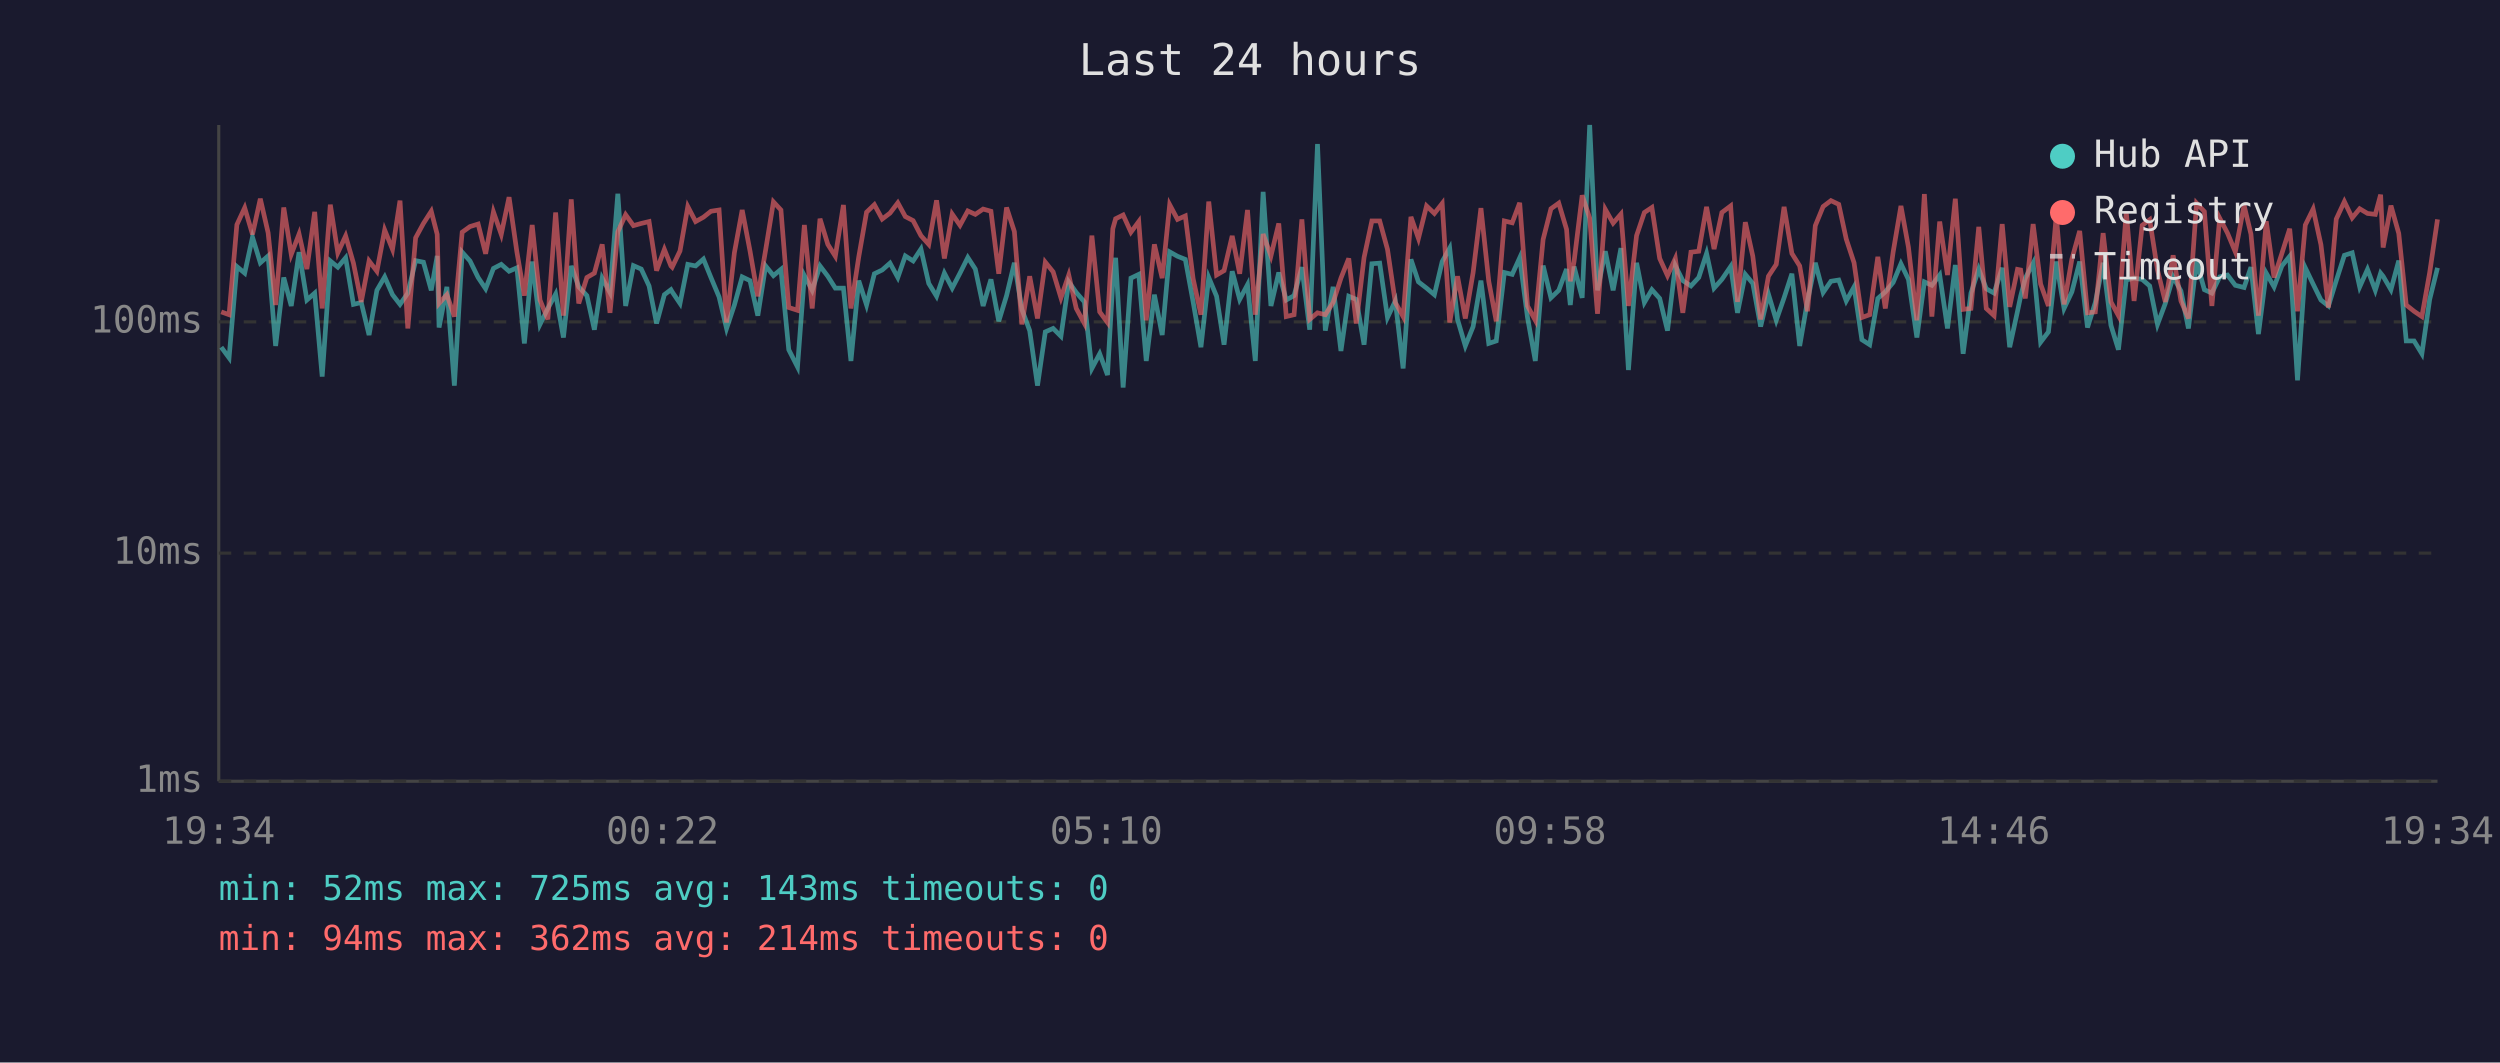
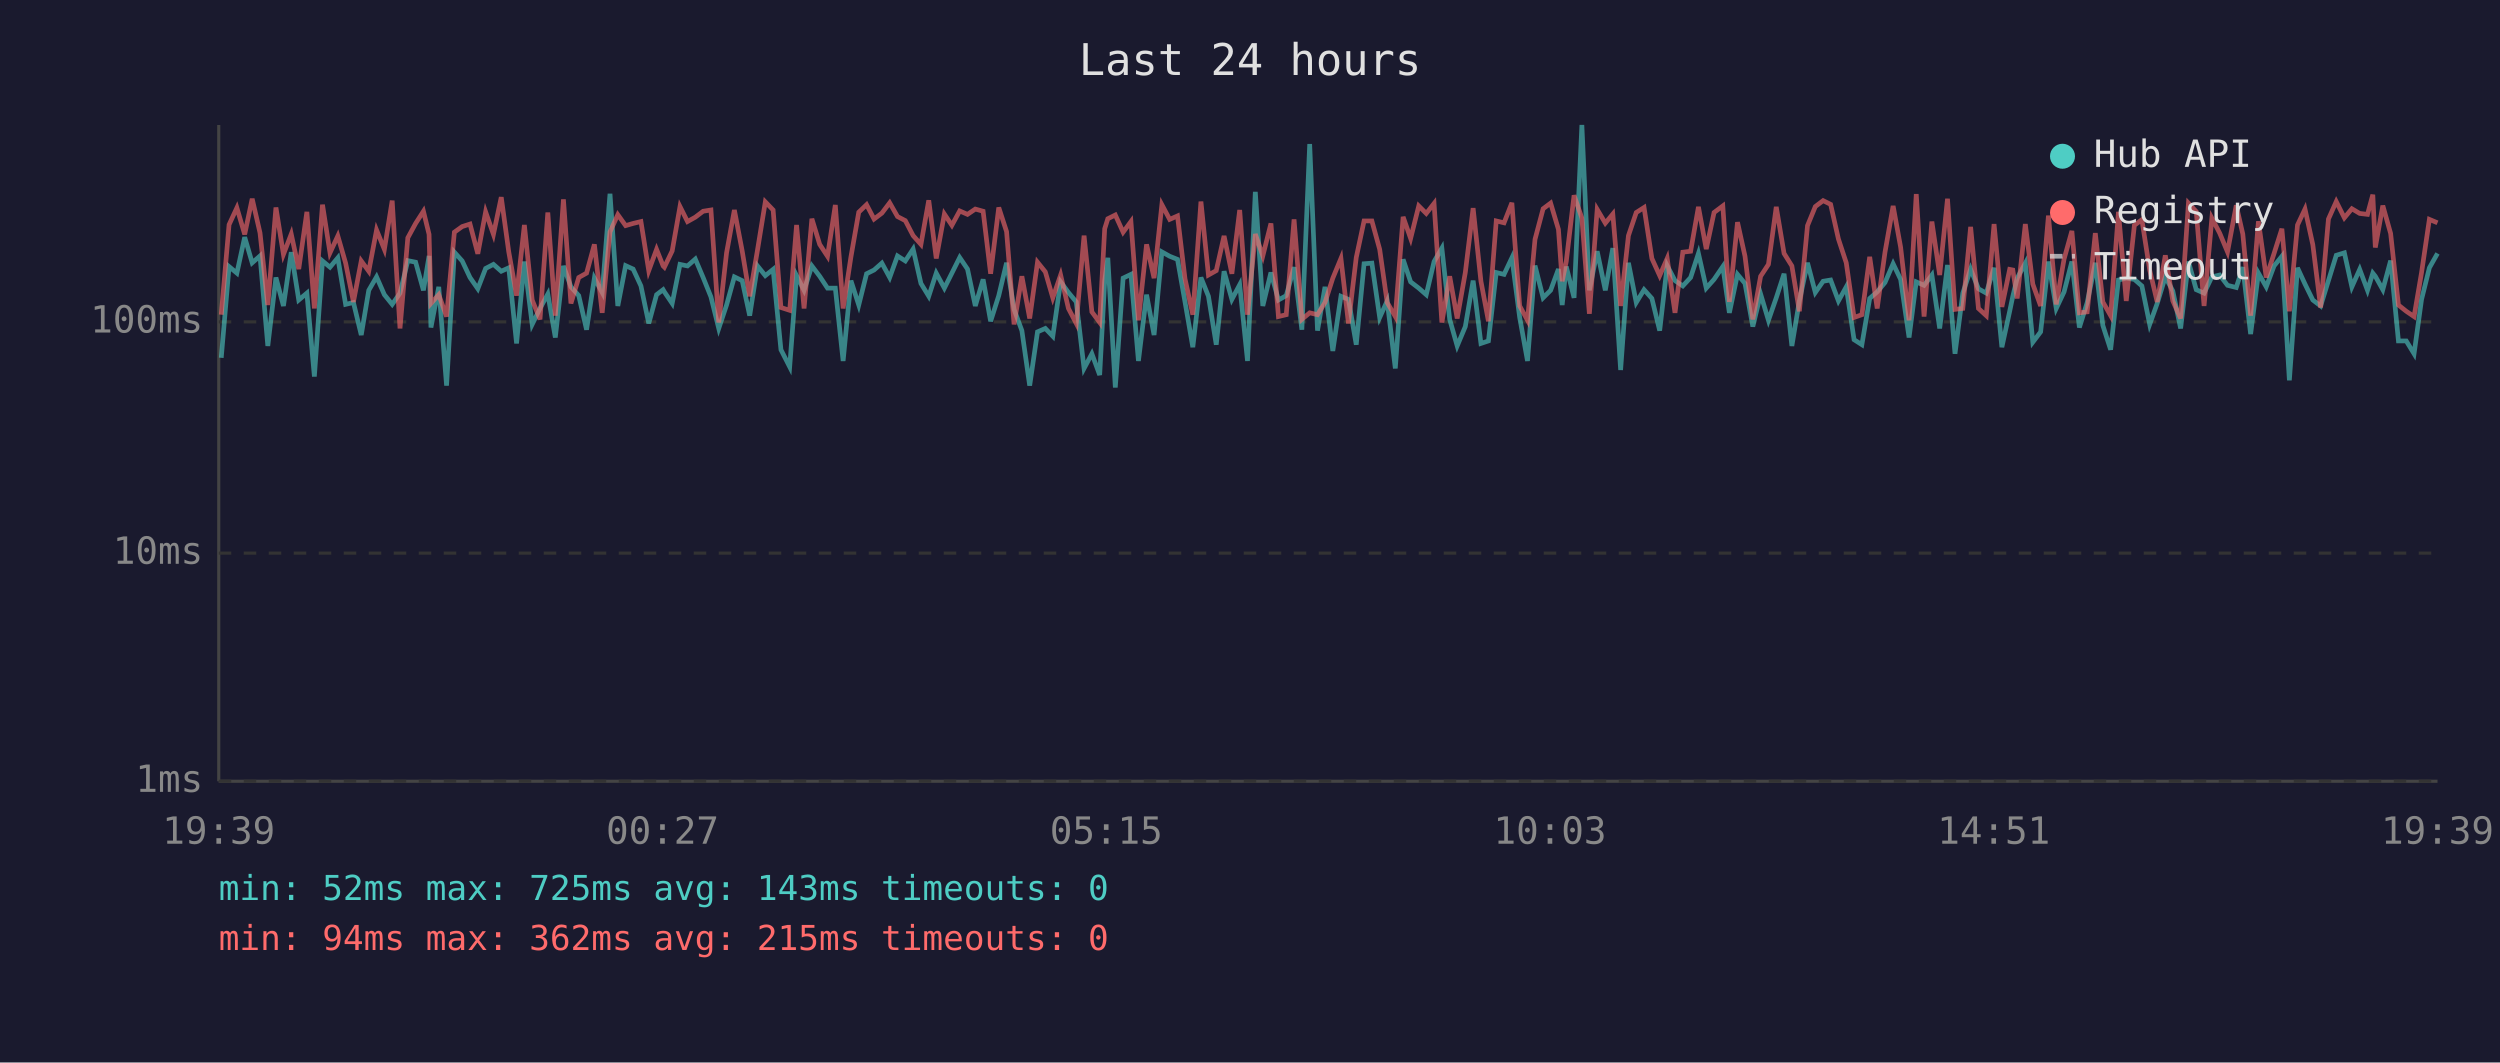
<svg xmlns="http://www.w3.org/2000/svg" viewBox="0 0 800 340" font-family="monospace" font-size="12">
  <rect width="800" height="340" fill="#1a1a2e" />
  <text x="400" y="24" fill="#e0e0e0" font-size="14" text-anchor="middle">Last 24 hours</text>
  <line x1="70" y1="40" x2="70" y2="250" stroke="#444" stroke-width="1" />
  <line x1="70" y1="250" x2="780" y2="250" stroke="#444" stroke-width="1" />
  <line x1="70" y1="250" x2="780" y2="250" stroke="#333" stroke-width="1" stroke-dasharray="4" />
  <text x="65" y="250" fill="#888" text-anchor="end" dominant-baseline="middle">1ms</text>
  <line x1="70" y1="177" x2="780" y2="177" stroke="#333" stroke-width="1" stroke-dasharray="4" />
  <text x="65" y="177" fill="#888" text-anchor="end" dominant-baseline="middle">10ms</text>
  <line x1="70" y1="103" x2="780" y2="103" stroke="#333" stroke-width="1" stroke-dasharray="4" />
  <text x="65" y="103" fill="#888" text-anchor="end" dominant-baseline="middle">100ms</text>
-   <text x="70" y="270" fill="#888" text-anchor="middle">19:34</text>
-   <text x="212" y="270" fill="#888" text-anchor="middle">00:22</text>
-   <text x="354" y="270" fill="#888" text-anchor="middle">05:10</text>
-   <text x="496" y="270" fill="#888" text-anchor="middle">09:58</text>
-   <text x="638" y="270" fill="#888" text-anchor="middle">14:46</text>
-   <text x="780" y="270" fill="#888" text-anchor="middle">19:34</text>
-   <polyline points="70.8,111.1 73.3,114.5 75.8,85.3 78.3,87.4 80.8,75.9 83.3,84.1 85.8,81.9 88.2,110.7 90.8,88.8 93.2,97.9 95.7,80.7 98.2,96.0 100.7,93.8 103.1,120.5 105.7,83.5 108.1,85.5 110.6,82.5 113.1,97.4 115.6,96.8 118.1,107.2 120.6,92.9 123.1,88.6 125.6,94.3 128.0,97.4 130.5,93.8 133.0,83.4 135.5,83.9 138.0,92.9 139.9,81.9 140.5,104.8 143.0,91.8 145.4,123.4 147.9,80.7 150.4,83.5 153.0,88.8 155.4,92.4 157.9,85.9 160.4,84.6 162.9,86.8 165.4,85.7 167.8,109.9 170.3,83.7 172.8,103.8 175.3,98.7 177.8,94.1 180.3,108.0 182.8,85.1 185.2,91.8 187.8,94.6 190.2,105.5 192.7,89.0 195.2,93.6 197.7,62.0 200.2,97.9 202.7,85.0 205.2,86.1 207.7,91.5 210.1,103.5 212.6,94.3 214.7,92.7 215.1,93.4 217.6,97.1 220.1,84.6 222.6,85.1 225.1,82.9 227.5,88.8 230.1,95.0 232.5,105.1 235.0,97.6 237.5,88.6 240.0,89.8 242.5,101.0 245.0,85.1 247.5,88.2 249.9,86.2 252.4,111.9 255.2,117.4 257.4,88.2 259.9,92.9 262.4,85.1 264.9,88.4 267.3,92.2 269.9,92.2 272.3,115.5 274.8,89.8 277.3,97.6 279.8,87.6 282.3,86.4 284.8,84.2 287.3,88.8 289.7,81.9 292.2,83.5 294.7,79.7 297.2,90.7 299.7,94.8 302.2,87.4 304.7,92.2 307.2,87.4 309.7,82.4 312.1,86.1 314.6,97.9 317.1,89.4 319.6,102.8 322.1,94.6 324.6,84.1 327.0,99.0 329.5,105.8 332.0,123.4 334.5,106.2 337.0,105.1 339.5,107.6 342.0,90.2 344.4,93.6 347.0,96.6 349.4,117.9 351.9,113.2 354.4,120.0 356.1,90.0 357.0,82.5 359.4,124.0 361.9,89.0 364.4,87.8 366.8,115.5 369.4,94.3 371.9,107.2 374.3,80.6 376.8,82.0 379.3,83.0 381.8,96.6 384.3,111.1 386.8,88.8 389.3,94.8 391.7,110.3 394.3,86.8 396.7,95.8 399.2,91.1 401.7,115.5 404.2,61.4 406.7,97.9 409.2,87.2 411.6,96.0 414.1,94.6 416.6,85.5 419.1,105.5 421.6,46.1 424.1,105.8 426.6,91.8 429.1,112.3 431.6,94.8 434.0,95.8 436.5,110.3 439.0,84.4 441.5,84.2 444.0,101.6 446.5,96.3 449.0,117.9 451.5,83.0 453.9,90.2 456.5,92.2 459.0,94.3 461.5,83.7 463.9,79.4 466.4,102.2 468.9,110.7 471.4,104.5 473.9,89.8 476.4,109.9 478.8,109.1 481.4,87.2 483.9,87.8 486.3,82.5 488.8,101.6 491.3,115.5 493.8,85.0 496.3,95.3 498.8,92.9 501.3,86.1 502.5,97.6 503.7,85.3 506.3,95.3 508.7,40.0 511.2,92.9 513.7,80.4 516.2,92.9 518.7,79.4 521.1,118.4 523.7,84.1 526.2,96.8 528.6,92.7 531.1,95.5 533.6,105.8 536.1,85.0 538.5,89.8 541.1,91.5 543.6,88.8 546.1,81.1 548.5,92.2 551.0,89.4 553.8,85.3 556.0,100.1 558.5,87.8 560.9,90.7 563.4,104.5 565.9,94.1 568.4,102.5 570.9,95.3 573.4,87.6 575.9,110.7 578.4,96.3 580.9,84.1 583.4,93.6 585.9,90.0 588.4,89.6 590.8,96.3 593.3,91.8 595.8,108.7 598.3,110.3 600.9,95.5 603.3,93.4 605.8,90.4 608.3,84.4 610.7,89.4 613.4,108.0 615.8,90.2 618.2,91.3 620.7,88.0 623.2,105.1 625.7,84.8 628.2,113.2 630.7,93.8 633.2,86.1 635.6,92.4 638.1,93.8 640.7,85.7 643.1,111.1 645.6,99.6 646.6,94.8 648.1,89.0 650.6,84.2 653.0,109.5 655.5,106.2 658.0,83.7 660.5,98.7 663.0,93.4 665.5,83.7 668.0,104.8 670.5,96.8 673.0,84.1 675.5,104.1 677.9,111.9 680.4,89.6 682.9,89.0 685.5,89.4 687.9,91.5 690.4,103.8 692.9,97.1 695.4,88.6 697.9,93.1 700.3,105.1 702.9,83.7 705.4,92.7 707.8,93.8 710.3,88.6 712.8,88.0 715.3,91.3 718.1,92.0 720.3,85.5 722.7,106.9 725.2,87.4 727.7,91.8 730.2,85.1 732.7,82.0 735.2,121.7 737.7,85.7 740.2,90.9 742.7,96.0 745.1,97.9 747.6,89.8 750.2,81.7 752.7,80.9 755.1,91.8 757.6,86.2 760.1,92.9 761.8,87.4 762.6,88.4 765.1,92.7 767.6,83.4 770.0,109.1 772.5,109.1 775.0,113.2 777.5,95.8 780.0,85.7" fill="none" stroke="#4ecdc4" stroke-width="1.5" opacity="0.6" />
-   <polyline points="70.8,99.8 73.3,100.7 75.8,71.9 78.3,66.5 80.8,75.0 83.3,63.6 85.8,74.5 88.2,97.6 90.8,66.4 93.2,81.4 95.7,74.9 98.2,86.1 100.7,67.8 103.1,98.7 105.7,65.5 108.1,80.9 110.6,75.5 113.1,84.2 115.6,96.6 118.1,83.5 120.6,86.8 123.1,73.6 125.6,79.8 128.0,64.2 130.5,105.1 133.0,76.1 135.5,71.5 138.0,67.6 139.9,75.0 140.5,97.1 143.0,94.3 145.4,101.3 147.9,74.3 150.4,72.5 153.0,71.7 155.4,81.2 157.9,67.8 160.4,75.0 162.9,63.1 165.4,80.6 167.8,94.6 170.3,72.0 172.8,96.0 175.3,102.2 177.8,68.0 180.3,101.0 182.8,63.8 185.2,97.1 187.8,88.8 190.2,87.4 192.7,78.2 195.2,100.1 197.7,74.2 200.2,68.7 202.7,72.2 205.2,71.5 207.7,70.9 210.1,86.6 212.6,79.8 214.7,85.1 215.1,85.5 217.6,80.3 220.1,66.1 222.6,70.9 225.1,69.5 227.5,67.6 230.1,67.2 232.5,103.2 235.0,80.9 237.5,67.2 240.0,80.3 242.5,94.8 245.0,80.0 247.5,64.6 249.9,67.2 252.4,98.4 255.2,99.3 257.4,72.0 259.9,98.7 262.4,70.0 264.9,78.2 267.3,82.0 269.9,65.6 272.3,98.7 274.8,82.2 277.3,67.9 279.8,65.5 282.3,70.1 284.8,68.2 287.3,64.9 289.7,69.3 292.2,70.6 294.7,75.4 297.2,78.2 299.7,64.1 302.2,82.7 304.7,68.5 307.2,72.1 309.7,67.5 312.1,68.6 314.6,66.9 317.1,67.6 319.6,87.6 322.1,66.4 324.6,74.1 327.0,103.8 329.5,88.4 332.0,101.9 334.5,83.9 337.0,87.0 339.5,95.3 342.0,88.0 344.4,98.7 347.0,103.5 349.4,75.4 351.9,99.8 354.4,103.2 356.1,73.2 357.0,70.0 359.4,68.8 361.9,74.3 364.4,70.9 366.8,102.5 369.4,78.2 371.9,89.0 374.3,65.5 376.8,70.2 379.3,69.1 381.8,89.2 384.3,100.7 386.8,64.5 389.3,88.0 391.7,86.6 394.3,75.5 396.7,87.6 399.2,67.2 401.7,100.7 404.2,74.9 406.7,81.9 409.2,71.5 411.6,101.3 414.1,100.7 416.6,70.2 419.1,102.2 421.6,100.1 424.1,100.7 426.6,96.8 429.1,89.0 431.6,82.7 434.0,103.5 436.5,82.4 439.0,70.7 441.5,70.7 444.0,79.8 446.5,96.8 449.0,101.3 451.5,69.4 453.9,76.3 456.5,65.9 459.0,68.3 461.5,65.1 463.9,103.2 466.4,88.4 468.9,101.9 471.4,87.2 473.9,66.6 476.4,90.0 478.8,102.8 481.4,70.7 483.9,71.3 486.3,64.9 488.8,97.9 491.3,102.5 493.8,76.6 496.3,66.8 498.8,65.0 501.3,73.4 502.5,90.0 503.7,83.7 506.3,62.5 508.7,69.8 511.2,100.4 513.7,67.0 516.2,71.4 518.7,68.5 521.1,97.9 523.7,75.4 526.2,68.0 528.6,66.4 531.1,82.7 533.6,88.2 536.1,82.7 538.5,100.1 541.1,80.7 543.6,80.4 546.1,66.2 548.5,79.7 551.0,68.0 553.8,65.9 556.0,96.6 558.5,71.1 560.9,82.0 563.4,102.2 565.9,88.4 568.4,84.6 570.9,66.2 573.4,81.1 575.9,85.1 578.4,99.6 580.9,72.2 583.4,66.1 585.9,64.2 588.4,65.4 590.8,76.5 593.3,84.1 595.8,101.6 598.3,100.7 600.9,82.2 603.3,98.7 605.8,80.7 608.3,65.9 610.7,79.1 613.4,102.5 615.8,62.1 618.2,101.3 620.7,70.9 623.2,88.0 625.7,63.6 628.2,99.0 630.7,98.7 633.2,72.6 635.6,98.7 638.1,101.0 640.7,71.7 643.1,98.2 645.6,86.2 646.6,86.4 648.1,95.5 650.6,71.7 653.0,90.9 655.5,97.9 658.0,69.0 660.5,97.4 663.0,82.9 665.5,73.9 668.0,100.1 670.5,99.8 673.0,74.6 675.5,96.6 677.9,101.0 680.4,67.8 682.9,96.3 685.5,72.1 687.9,70.3 690.4,86.4 692.9,96.6 695.4,81.7 697.9,96.3 700.3,101.9 702.9,65.0 705.4,67.7 707.8,97.9 710.3,69.8 712.8,74.6 715.3,80.6 718.1,65.7 720.3,74.9 722.7,101.0 725.2,70.8 727.7,88.8 730.2,81.1 732.7,73.2 735.2,99.6 737.7,72.0 740.2,66.9 742.7,78.3 745.1,98.4 747.6,70.1 750.2,64.5 752.7,69.7 755.1,66.8 757.6,68.3 760.1,68.6 761.8,62.3 762.6,79.2 765.1,65.8 767.6,74.7 770.0,97.6 772.5,99.6 775.0,101.3 777.5,87.2 780.0,70.2" fill="none" stroke="#ff6b6b" stroke-width="1.5" opacity="0.6" />
+   <text x="70" y="270" fill="#888" text-anchor="middle">19:39</text>
+   <text x="212" y="270" fill="#888" text-anchor="middle">00:27</text>
+   <text x="354" y="270" fill="#888" text-anchor="middle">05:15</text>
+   <text x="496" y="270" fill="#888" text-anchor="middle">10:03</text>
+   <text x="638" y="270" fill="#888" text-anchor="middle">14:51</text>
+   <text x="780" y="270" fill="#888" text-anchor="middle">19:39</text>
+   <polyline points="70.8,114.5 73.3,85.3 75.8,87.4 78.3,75.9 80.7,84.1 83.2,81.9 85.7,110.7 88.3,88.8 90.7,97.9 93.2,80.7 95.6,96.0 98.2,93.8 100.6,120.5 103.2,83.5 105.6,85.5 108.1,82.5 110.6,97.4 113.1,96.8 115.6,107.2 118.0,92.9 120.5,88.6 123.0,94.3 125.5,97.4 128.0,93.8 130.5,83.4 133.0,83.9 135.5,92.9 137.3,81.9 137.9,104.8 140.4,91.8 142.9,123.4 145.4,80.7 147.9,83.5 150.4,88.8 152.9,92.4 155.4,85.9 157.9,84.6 160.4,86.8 162.8,85.7 165.3,109.9 167.8,83.7 170.3,103.8 172.8,98.7 175.3,94.1 177.7,108.0 180.3,85.1 182.7,91.8 185.2,94.6 187.7,105.5 190.2,89.0 192.7,93.6 195.2,62.0 197.7,97.9 200.2,85.0 202.6,86.1 205.1,91.5 207.6,103.5 210.1,94.3 212.2,92.7 212.6,93.4 215.1,97.1 217.6,84.6 220.0,85.1 222.5,82.9 225.0,88.8 227.5,95.0 230.0,105.1 232.5,97.6 235.0,88.6 237.5,89.8 239.9,101.0 242.4,85.1 244.9,88.2 247.4,86.2 249.9,111.9 252.7,117.4 254.9,88.2 257.3,92.9 259.8,85.1 262.3,88.4 264.8,92.2 267.3,92.2 269.8,115.5 272.3,89.8 274.8,97.6 277.3,87.6 279.7,86.4 282.2,84.2 284.7,88.8 287.2,81.9 289.7,83.5 292.2,79.7 294.7,90.7 297.2,94.8 299.6,87.4 302.2,92.2 304.6,87.4 307.1,82.4 309.6,86.1 312.1,97.9 314.6,89.4 317.0,102.8 319.6,94.6 322.1,84.1 324.5,99.0 327.0,105.8 329.5,123.4 332.0,106.2 334.5,105.1 336.9,107.6 339.4,90.2 341.9,93.6 344.4,96.6 346.9,117.9 349.4,113.2 351.9,120.0 353.5,90.0 354.5,82.5 356.9,124.0 359.4,89.0 361.9,87.8 364.3,115.5 366.9,94.3 369.3,107.2 371.8,80.6 374.3,82.0 376.8,83.0 379.2,96.6 381.7,111.1 384.3,88.8 386.7,94.8 389.2,110.3 391.7,86.8 394.2,95.8 396.7,91.1 399.2,115.5 401.7,61.4 404.1,97.9 406.7,87.2 409.1,96.0 411.6,94.6 414.1,85.5 416.6,105.5 419.1,46.1 421.6,105.8 424.0,91.8 426.5,112.3 429.1,94.8 431.5,95.8 434.0,110.3 436.5,84.4 439.0,84.2 441.5,101.6 443.9,96.3 446.5,117.9 449.0,83.0 451.4,90.2 454.0,92.2 456.4,94.3 458.9,83.7 461.4,79.4 463.9,102.2 466.3,110.7 468.9,104.5 471.4,89.8 473.9,109.9 476.3,109.1 478.8,87.2 481.3,87.8 483.8,82.5 486.3,101.6 488.8,115.5 491.2,85.0 493.8,95.3 496.2,92.9 498.7,86.1 499.9,97.6 501.2,85.3 503.7,95.3 506.2,40.0 508.6,92.9 511.1,80.4 513.7,92.9 516.1,79.4 518.6,118.4 521.1,84.1 523.6,96.8 526.1,92.7 528.6,95.5 531.1,105.8 533.5,85.0 536.0,89.8 538.5,91.5 541.0,88.8 543.5,81.1 546.0,92.2 548.5,89.4 551.3,85.3 553.4,100.1 556.0,87.8 558.4,90.7 560.9,104.5 563.4,94.1 565.9,102.5 568.4,95.3 570.9,87.6 573.4,110.7 575.8,96.3 578.4,84.1 580.9,93.6 583.4,90.0 585.8,89.6 588.3,96.3 590.8,91.8 593.3,108.7 595.8,110.3 598.3,95.5 600.7,93.4 603.2,90.4 605.8,84.4 608.2,89.4 610.9,108.0 613.2,90.2 615.7,91.3 618.2,88.0 620.7,105.1 623.2,84.8 625.6,113.2 628.1,93.8 630.6,86.1 633.1,92.4 635.6,93.8 638.1,85.7 640.6,111.1 643.1,99.6 644.1,94.8 645.5,89.0 648.1,84.2 650.5,109.5 653.0,106.2 655.5,83.7 658.0,98.7 660.5,93.4 663.0,83.7 665.4,104.8 667.9,96.8 670.5,84.1 672.9,104.1 675.4,111.9 677.9,89.6 680.4,89.0 683.0,89.4 685.4,91.5 687.9,103.8 690.3,97.1 692.9,88.6 695.3,93.1 697.8,105.1 700.3,83.7 702.8,92.7 705.3,93.8 707.8,88.6 710.3,88.0 712.8,91.3 715.6,92.0 717.7,85.5 720.2,106.9 722.7,87.4 725.2,91.8 727.7,85.1 730.2,82.0 732.6,121.7 735.2,85.7 737.6,90.9 740.1,96.0 742.6,97.9 745.1,89.8 747.6,81.7 750.2,80.9 752.6,91.8 755.1,86.2 757.6,92.9 759.3,87.4 760.1,88.4 762.5,92.7 765.0,83.4 767.5,109.1 770.0,109.1 772.5,113.2 774.9,95.8 777.4,85.7 780.0,81.1" fill="none" stroke="#4ecdc4" stroke-width="1.5" opacity="0.6" />
+   <polyline points="70.8,100.7 73.3,71.9 75.8,66.5 78.3,75.0 80.7,63.6 83.2,74.5 85.7,97.6 88.3,66.4 90.7,81.4 93.2,74.9 95.6,86.1 98.2,67.8 100.6,98.7 103.2,65.5 105.6,80.9 108.1,75.5 110.6,84.2 113.1,96.6 115.6,83.5 118.0,86.8 120.5,73.6 123.0,79.8 125.5,64.2 128.0,105.1 130.5,76.1 133.0,71.5 135.5,67.6 137.3,75.0 137.9,97.1 140.4,94.3 142.9,101.3 145.4,74.3 147.9,72.5 150.4,71.7 152.9,81.2 155.4,67.8 157.9,75.0 160.4,63.1 162.8,80.6 165.3,94.6 167.8,72.0 170.3,96.0 172.8,102.2 175.3,68.0 177.7,101.0 180.3,63.8 182.7,97.1 185.2,88.8 187.7,87.4 190.2,78.2 192.7,100.1 195.2,74.2 197.7,68.7 200.2,72.2 202.6,71.5 205.1,70.9 207.6,86.6 210.1,79.8 212.2,85.1 212.6,85.5 215.1,80.3 217.6,66.1 220.0,70.9 222.5,69.5 225.0,67.6 227.5,67.2 230.0,103.2 232.5,80.9 235.0,67.2 237.5,80.3 239.9,94.8 242.4,80.0 244.9,64.6 247.4,67.2 249.9,98.4 252.7,99.3 254.9,72.0 257.3,98.7 259.8,70.0 262.3,78.2 264.8,82.0 267.3,65.6 269.8,98.7 272.3,82.2 274.8,67.9 277.3,65.5 279.7,70.1 282.2,68.2 284.7,64.9 287.2,69.3 289.7,70.6 292.2,75.4 294.7,78.2 297.2,64.1 299.6,82.7 302.2,68.5 304.6,72.1 307.1,67.5 309.6,68.6 312.1,66.9 314.6,67.6 317.0,87.6 319.6,66.4 322.1,74.1 324.5,103.8 327.0,88.4 329.5,101.9 332.0,83.9 334.5,87.0 336.9,95.3 339.4,88.0 341.9,98.7 344.4,103.5 346.9,75.4 349.4,99.8 351.9,103.2 353.5,73.2 354.5,70.0 356.9,68.8 359.4,74.3 361.9,70.9 364.3,102.5 366.9,78.2 369.3,89.0 371.8,65.5 374.3,70.2 376.8,69.1 379.2,89.2 381.7,100.7 384.3,64.5 386.7,88.0 389.2,86.6 391.7,75.5 394.2,87.6 396.7,67.2 399.2,100.7 401.7,74.9 404.1,81.9 406.7,71.5 409.1,101.3 411.6,100.7 414.1,70.2 416.6,102.2 419.1,100.1 421.6,100.7 424.0,96.8 426.5,89.0 429.1,82.7 431.5,103.5 434.0,82.4 436.5,70.7 439.0,70.7 441.5,79.8 443.9,96.8 446.5,101.3 449.0,69.4 451.4,76.3 454.0,65.9 456.4,68.3 458.9,65.1 461.4,103.2 463.9,88.4 466.3,101.9 468.9,87.2 471.4,66.6 473.9,90.0 476.3,102.8 478.8,70.7 481.3,71.3 483.8,64.9 486.3,97.9 488.8,102.5 491.2,76.6 493.8,66.8 496.2,65.0 498.7,73.4 499.9,90.0 501.2,83.7 503.7,62.5 506.2,69.8 508.6,100.4 511.1,67.0 513.7,71.4 516.1,68.5 518.6,97.9 521.1,75.4 523.6,68.0 526.1,66.4 528.6,82.7 531.1,88.2 533.5,82.7 536.0,100.1 538.5,80.7 541.0,80.4 543.5,66.2 546.0,79.7 548.5,68.0 551.3,65.9 553.4,96.6 556.0,71.1 558.4,82.0 560.9,102.2 563.4,88.4 565.9,84.6 568.4,66.2 570.9,81.1 573.4,85.1 575.8,99.6 578.4,72.2 580.9,66.1 583.4,64.2 585.8,65.4 588.3,76.5 590.8,84.1 593.3,101.6 595.8,100.7 598.3,82.2 600.7,98.7 603.2,80.7 605.8,65.9 608.2,79.1 610.9,102.5 613.2,62.1 615.7,101.3 618.2,70.9 620.7,88.0 623.2,63.6 625.6,99.0 628.1,98.7 630.6,72.6 633.1,98.7 635.6,101.0 638.1,71.7 640.6,98.2 643.1,86.2 644.1,86.4 645.5,95.5 648.1,71.7 650.5,90.9 653.0,97.9 655.5,69.0 658.0,97.4 660.5,82.9 663.0,73.9 665.4,100.1 667.9,99.8 670.5,74.6 672.9,96.6 675.4,101.0 677.9,67.8 680.4,96.3 683.0,72.1 685.4,70.3 687.9,86.4 690.3,96.6 692.9,81.7 695.3,96.3 697.8,101.9 700.3,65.0 702.8,67.7 705.3,97.9 707.8,69.8 710.3,74.6 712.8,80.6 715.6,65.7 717.7,74.9 720.2,101.0 722.7,70.8 725.2,88.8 727.7,81.1 730.2,73.2 732.6,99.6 735.2,72.0 737.6,66.9 740.1,78.3 742.6,98.4 745.1,70.1 747.6,64.5 750.2,69.7 752.6,66.8 755.1,68.3 757.6,68.6 759.3,62.3 760.1,79.2 762.5,65.8 765.0,74.7 767.5,97.6 770.0,99.6 772.5,101.3 774.9,87.2 777.4,70.2 780.0,71.3" fill="none" stroke="#ff6b6b" stroke-width="1.5" opacity="0.6" />
  <circle cx="660" cy="50" r="4" fill="#4ecdc4" />
  <text x="670" y="50" fill="#e0e0e0" dominant-baseline="middle">Hub API</text>
  <circle cx="660" cy="68" r="4" fill="#ff6b6b" />
  <text x="670" y="68" fill="#e0e0e0" dominant-baseline="middle">Registry</text>
  <line x1="656" y1="82" x2="664" y2="82" stroke="#e0e0e0" stroke-width="1.5" stroke-dasharray="4,3" opacity="0.7" />
  <text x="670" y="86" fill="#e0e0e0" dominant-baseline="middle">Timeout</text>
  <text x="70" y="288" fill="#4ecdc4" font-size="11">min: 52ms  max: 725ms  avg: 143ms  timeouts: 0</text>
-   <text x="70" y="304" fill="#ff6b6b" font-size="11">min: 94ms  max: 362ms  avg: 214ms  timeouts: 0</text>
+   <text x="70" y="304" fill="#ff6b6b" font-size="11">min: 94ms  max: 362ms  avg: 215ms  timeouts: 0</text>
</svg>
